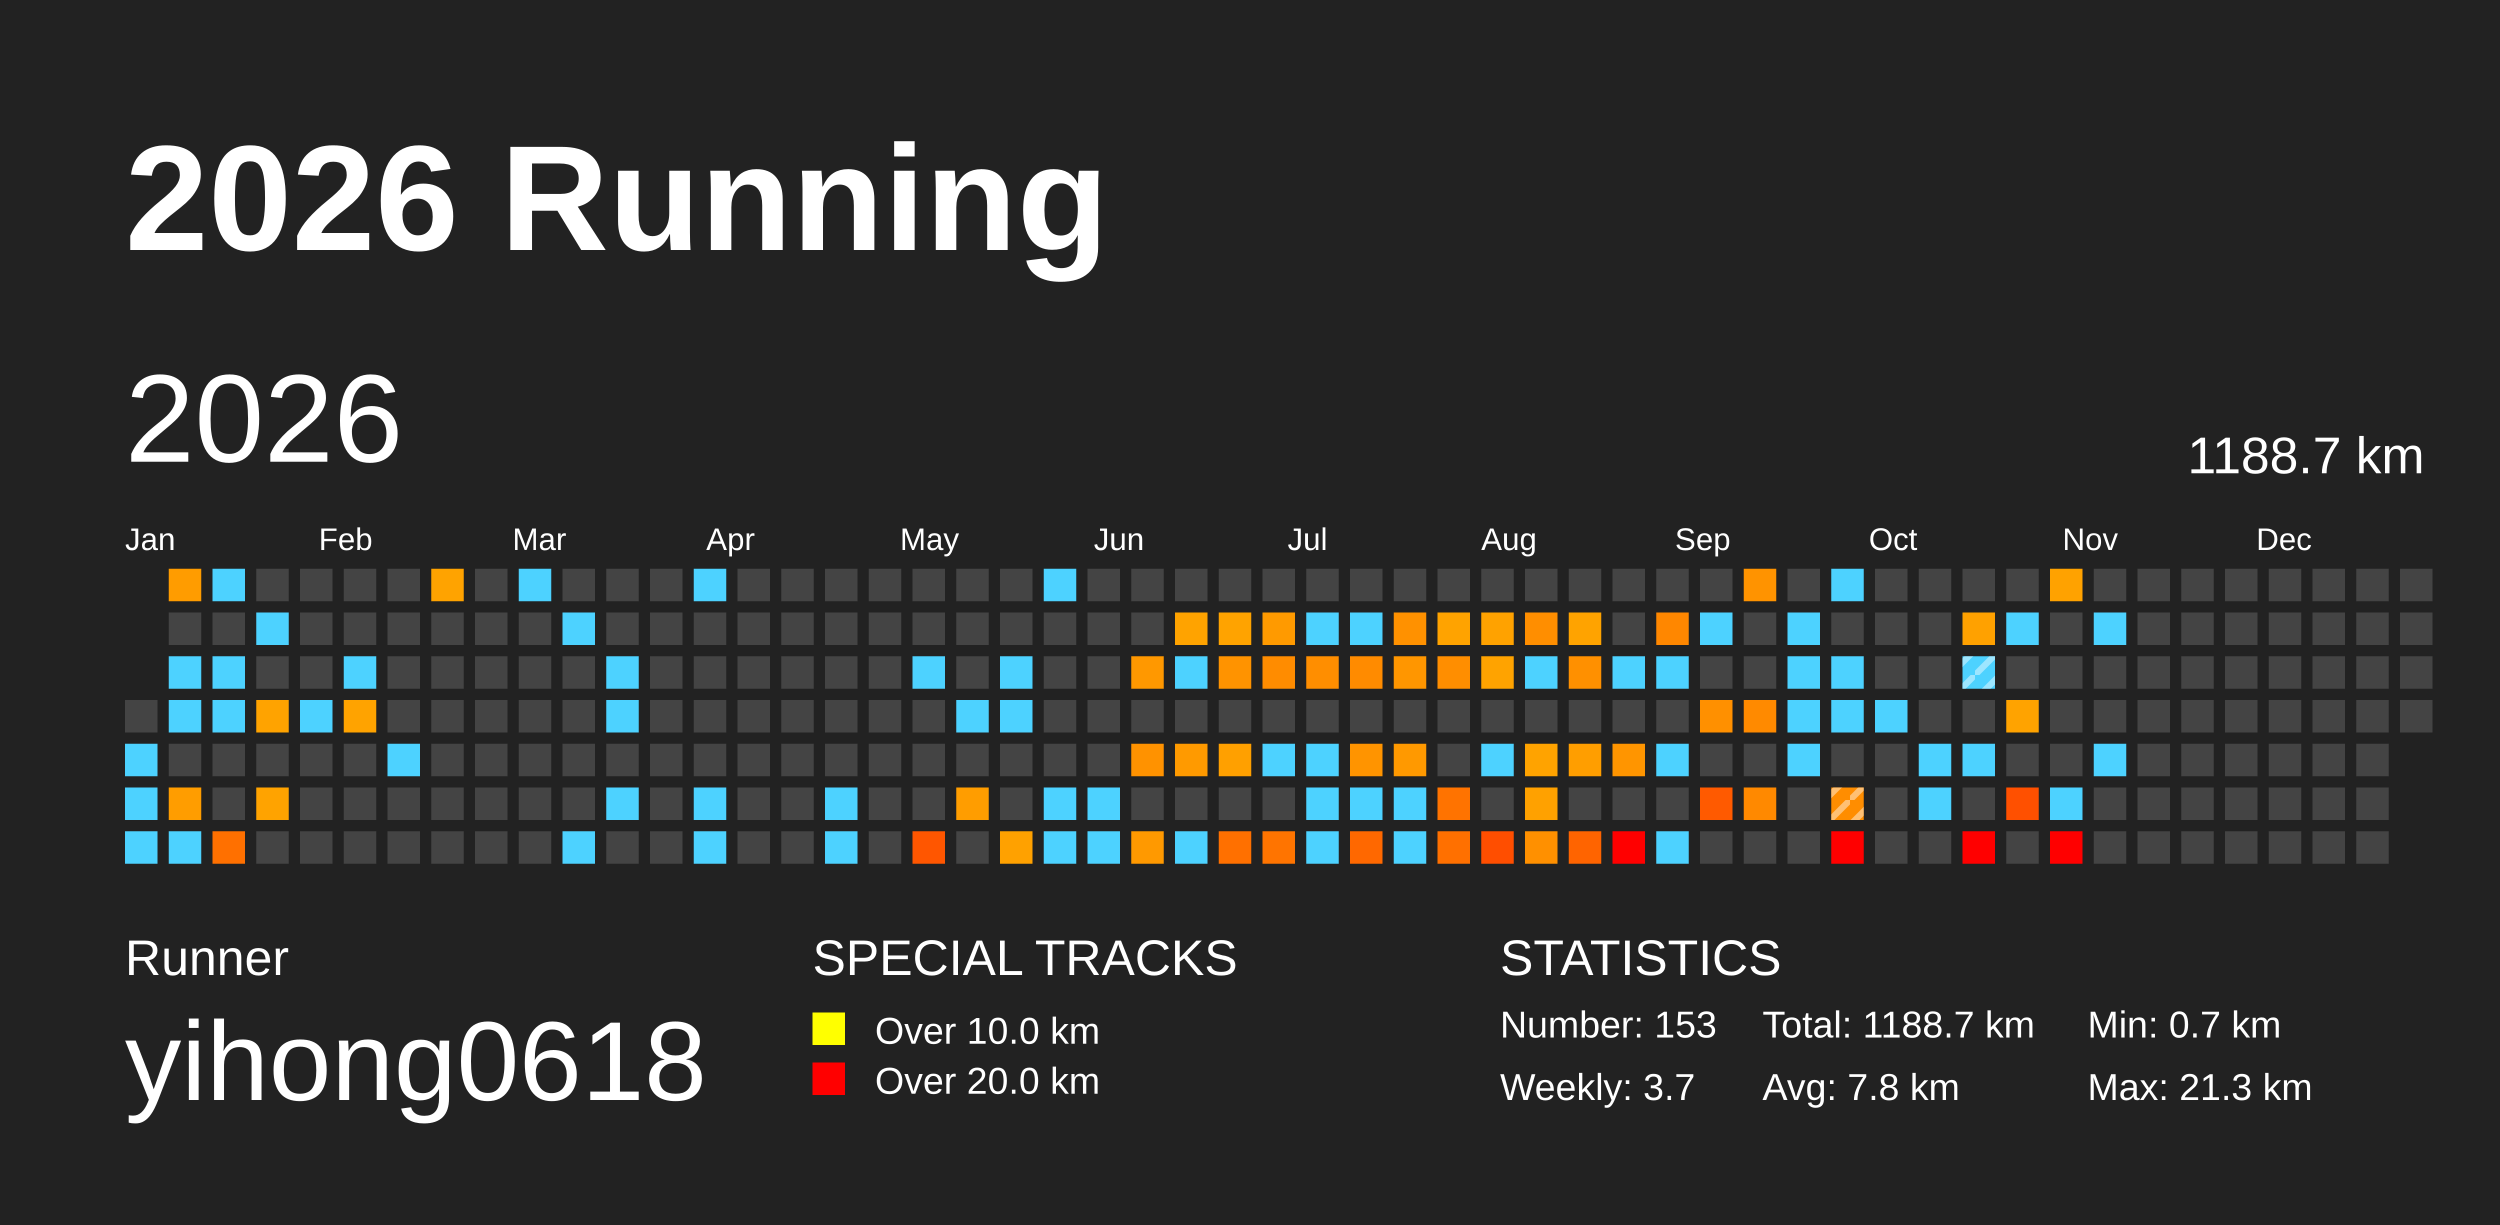
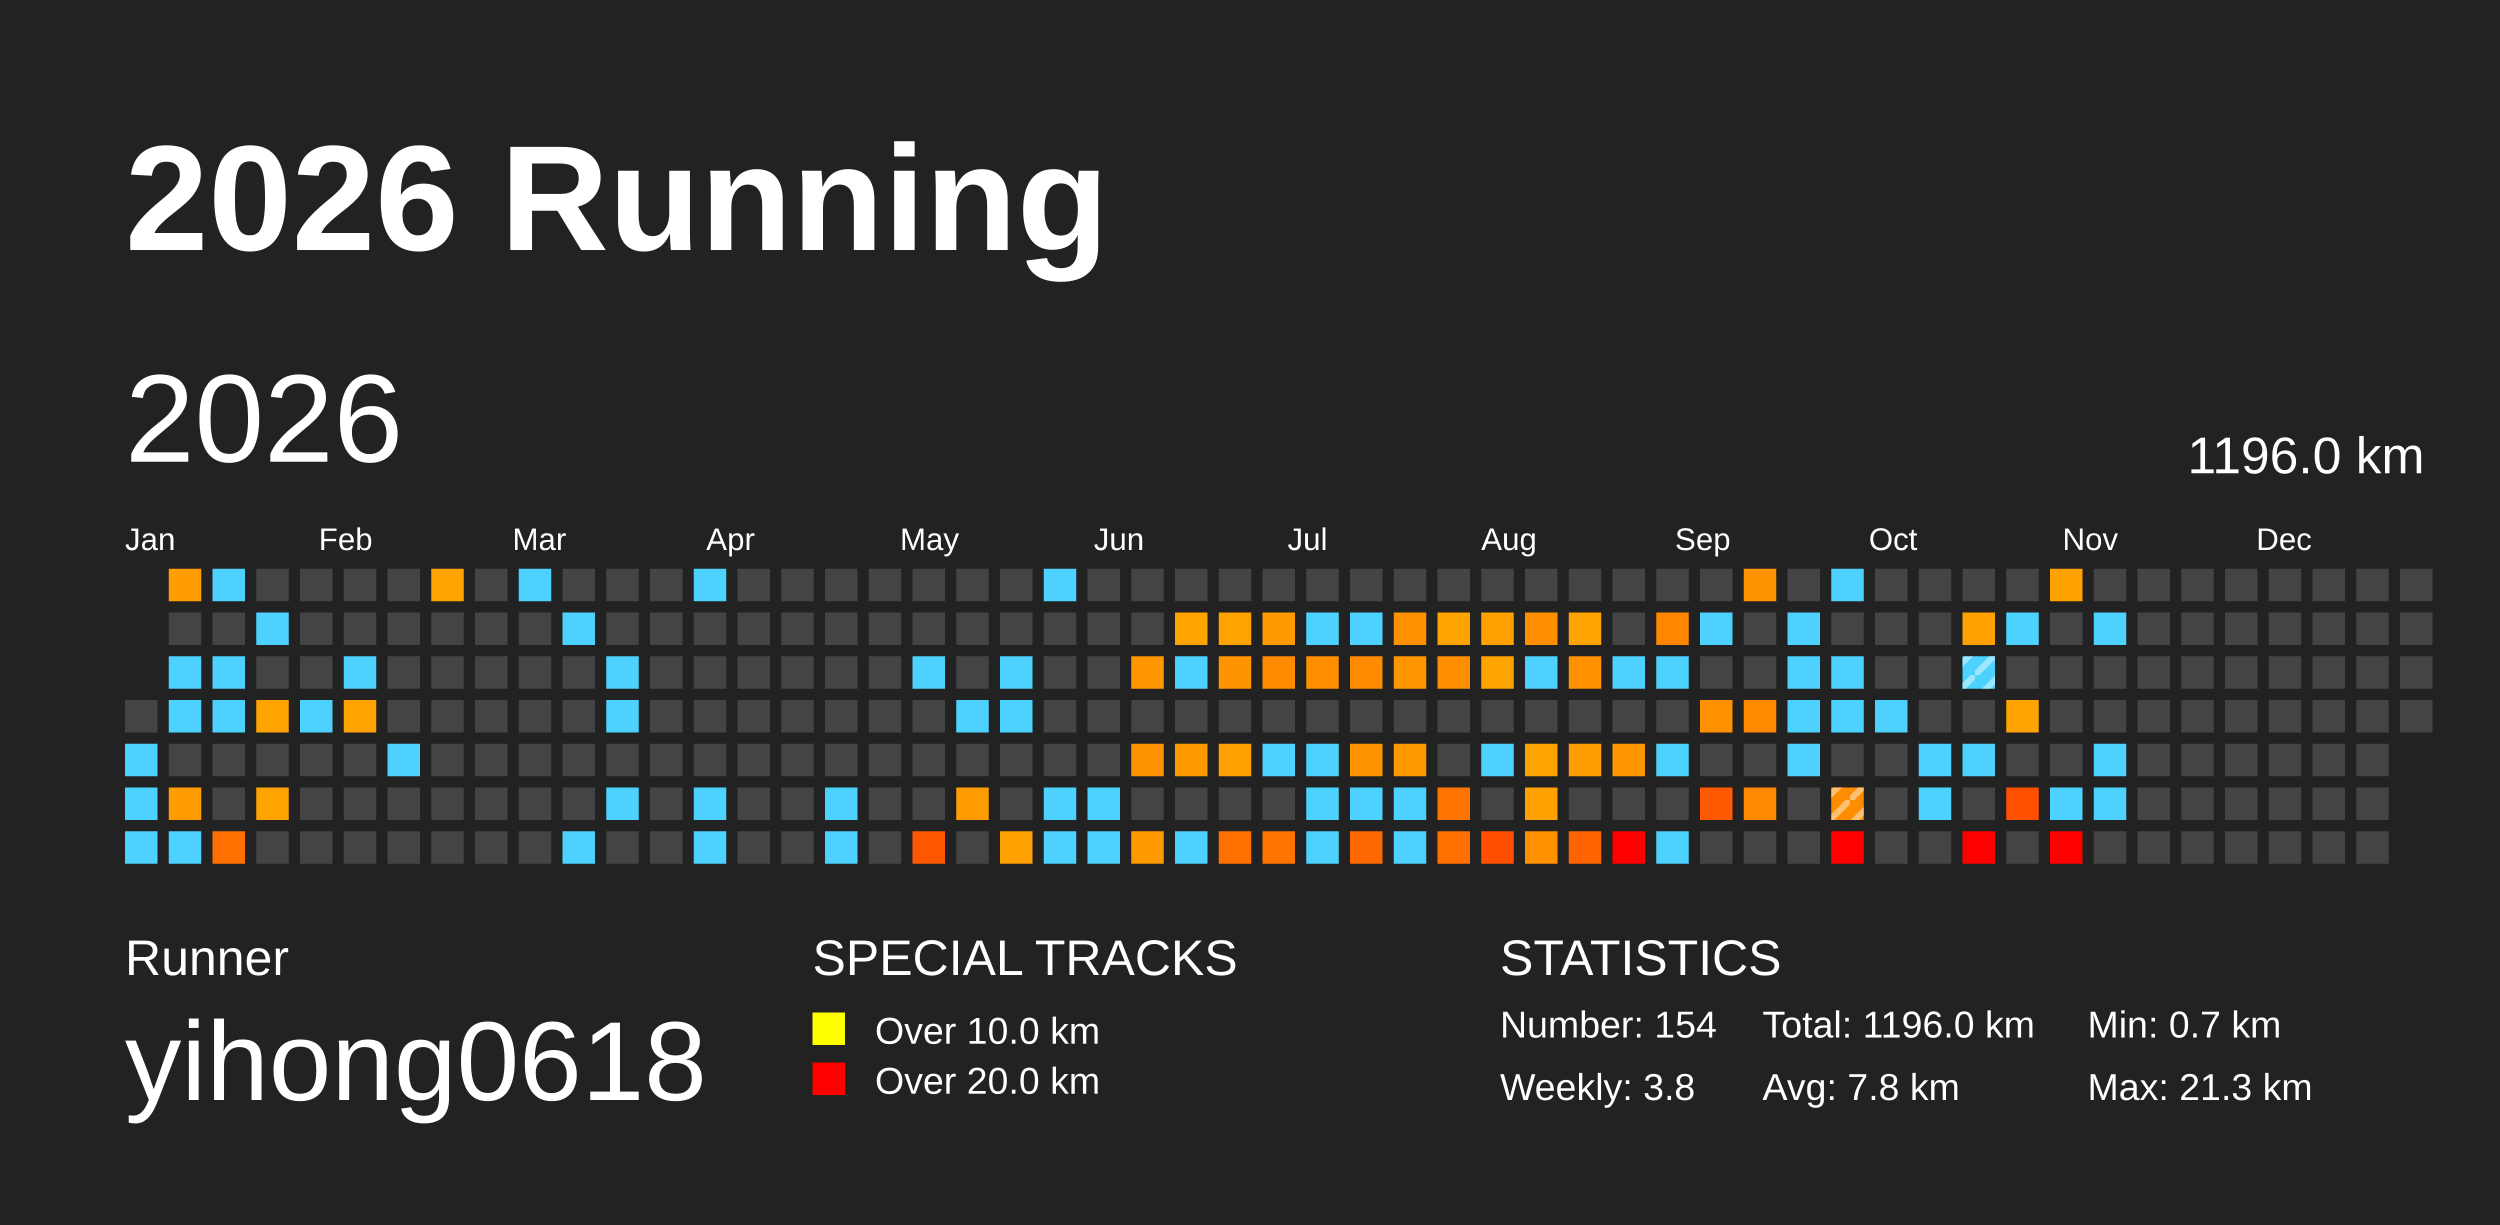
<svg xmlns="http://www.w3.org/2000/svg" baseProfile="full" height="98mm" version="1.1" viewBox="0,0,200,98" width="200mm">
  <defs>
    <pattern height="2" id="indoor-stripe" patternUnits="userSpaceOnUse" width="2">
      <line stroke="white" stroke-opacity="0.45" stroke-width="0.5" x1="0" x2="2" y1="2" y2="0" />
    </pattern>
  </defs>
  <rect fill="#222222" height="98" width="200" x="0" y="0" />
  <text fill="#FFFFFF" style="font-size:12px; font-family:Arial; font-weight:bold;" x="10" y="20">2026 Running</text>
  <text fill="#FFFFFF" style="font-size:4px; font-family:Arial" x="10" y="78">Runner</text>
  <text fill="#FFFFFF" style="font-size:9px; font-family:Arial" x="10" y="88">yihong0618</text>
  <text fill="#FFFFFF" style="font-size:4px; font-family:Arial" x="65" y="78">SPECIAL TRACKS</text>
  <rect fill="yellow" height="2.6" width="2.6" x="65" y="81" />
  <text fill="#FFFFFF" style="font-size:3px; font-family:Arial" x="70" y="83.5">Over 10.0 km</text>
  <rect fill="red" height="2.6" width="2.6" x="65" y="85" />
  <text fill="#FFFFFF" style="font-size:3px; font-family:Arial" x="70" y="87.5">Over 20.0 km</text>
  <text fill="#FFFFFF" style="font-size:4px; font-family:Arial" x="120" y="78">STATISTICS</text>
-   <text fill="#FFFFFF" style="font-size:3px; font-family:Arial" x="120" y="83">Number: 153</text>
-   <text fill="#FFFFFF" style="font-size:3px; font-family:Arial" x="120" y="88">Weekly: 3.7</text>
-   <text fill="#FFFFFF" style="font-size:3px; font-family:Arial" x="141" y="83">Total: 1188.7 km</text>
+   <text fill="#FFFFFF" style="font-size:3px; font-family:Arial" x="120" y="83">Number: 154</text>
+   <text fill="#FFFFFF" style="font-size:3px; font-family:Arial" x="120" y="88">Weekly: 3.8</text>
+   <text fill="#FFFFFF" style="font-size:3px; font-family:Arial" x="141" y="83">Total: 1196.0 km</text>
  <text fill="#FFFFFF" style="font-size:3px; font-family:Arial" x="141" y="88">Avg: 7.8 km</text>
  <text fill="#FFFFFF" style="font-size:3px; font-family:Arial" x="167" y="83">Min: 0.7 km</text>
  <text fill="#FFFFFF" style="font-size:3px; font-family:Arial" x="167" y="88">Max: 21.3 km</text>
  <text dominant-baseline="hanging" fill="#FFFFFF" style="font-size:10.0px; font-family:Arial;" x="10" y="30">2026</text>
-   <text dominant-baseline="hanging" fill="#FFFFFF" style="font-size:4.125px; font-family:Arial;" x="175" y="35">1188.7 km</text>
+   <text dominant-baseline="hanging" fill="#FFFFFF" style="font-size:4.125px; font-family:Arial;" x="175" y="35">1196.0 km</text>
  <text fill="#FFFFFF" style="font-size:2.5px; font-family:Arial" x="10.0" y="44">Jan</text>
  <text fill="#FFFFFF" style="font-size:2.5px; font-family:Arial" x="25.5" y="44">Feb</text>
  <text fill="#FFFFFF" style="font-size:2.5px; font-family:Arial" x="41.0" y="44">Mar</text>
  <text fill="#FFFFFF" style="font-size:2.5px; font-family:Arial" x="56.5" y="44">Apr</text>
  <text fill="#FFFFFF" style="font-size:2.5px; font-family:Arial" x="72.0" y="44">May</text>
  <text fill="#FFFFFF" style="font-size:2.5px; font-family:Arial" x="87.5" y="44">Jun</text>
  <text fill="#FFFFFF" style="font-size:2.5px; font-family:Arial" x="103.0" y="44">Jul</text>
  <text fill="#FFFFFF" style="font-size:2.5px; font-family:Arial" x="118.5" y="44">Aug</text>
  <text fill="#FFFFFF" style="font-size:2.5px; font-family:Arial" x="134.0" y="44">Sep</text>
  <text fill="#FFFFFF" style="font-size:2.5px; font-family:Arial" x="149.5" y="44">Oct</text>
  <text fill="#FFFFFF" style="font-size:2.5px; font-family:Arial" x="165.0" y="44">Nov</text>
  <text fill="#FFFFFF" style="font-size:2.5px; font-family:Arial" x="180.5" y="44">Dec</text>
  <rect fill="#444444" height="2.6" width="2.6" x="10.0" y="56.0" />
  <rect fill="#4dd2ff" height="2.6" width="2.6" x="10.0" y="59.5" />
  <rect fill="#4dd2ff" height="2.6" width="2.6" x="10.0" y="63.0" />
  <rect fill="#4dd2ff" height="2.6" width="2.6" x="10.0" y="66.5" />
  <rect fill="#ff9c00" height="2.6" width="2.6" x="13.5" y="45.5" />
  <rect fill="#444444" height="2.6" width="2.6" x="13.5" y="49.0" />
  <rect fill="#4dd2ff" height="2.6" width="2.6" x="13.5" y="52.5" />
  <rect fill="#4dd2ff" height="2.6" width="2.6" x="13.5" y="56.0" />
  <rect fill="#444444" height="2.6" width="2.6" x="13.5" y="59.5" />
  <rect fill="#ff9d00" height="2.6" width="2.6" x="13.5" y="63.0" />
  <rect fill="#4dd2ff" height="2.6" width="2.6" x="13.5" y="66.5" />
  <rect fill="#4dd2ff" height="2.6" width="2.6" x="17.0" y="45.5" />
  <rect fill="#444444" height="2.6" width="2.6" x="17.0" y="49.0" />
  <rect fill="#4dd2ff" height="2.6" width="2.6" x="17.0" y="52.5" />
  <rect fill="#4dd2ff" height="2.6" width="2.6" x="17.0" y="56.0" />
  <rect fill="#444444" height="2.6" width="2.6" x="17.0" y="59.5" />
  <rect fill="#444444" height="2.6" width="2.6" x="17.0" y="63.0" />
  <rect fill="#ff7000" height="2.6" width="2.6" x="17.0" y="66.5" />
  <rect fill="#444444" height="2.6" width="2.6" x="20.5" y="45.5" />
  <rect fill="#4dd2ff" height="2.6" width="2.6" x="20.5" y="49.0" />
  <rect fill="#444444" height="2.6" width="2.6" x="20.5" y="52.5" />
  <rect fill="#ffa300" height="2.6" width="2.6" x="20.5" y="56.0" />
  <rect fill="#444444" height="2.6" width="2.6" x="20.5" y="59.5" />
  <rect fill="#ffa300" height="2.6" width="2.6" x="20.5" y="63.0" />
  <rect fill="#444444" height="2.6" width="2.6" x="20.5" y="66.5" />
  <rect fill="#444444" height="2.6" width="2.6" x="24.0" y="45.5" />
  <rect fill="#444444" height="2.6" width="2.6" x="24.0" y="49.0" />
  <rect fill="#444444" height="2.6" width="2.6" x="24.0" y="52.5" />
  <rect fill="#4dd2ff" height="2.6" width="2.6" x="24.0" y="56.0" />
  <rect fill="#444444" height="2.6" width="2.6" x="24.0" y="59.5" />
  <rect fill="#444444" height="2.6" width="2.6" x="24.0" y="63.0" />
  <rect fill="#444444" height="2.6" width="2.6" x="24.0" y="66.5" />
  <rect fill="#444444" height="2.6" width="2.6" x="27.5" y="45.5" />
  <rect fill="#444444" height="2.6" width="2.6" x="27.5" y="49.0" />
  <rect fill="#4dd2ff" height="2.6" width="2.6" x="27.5" y="52.5" />
  <rect fill="#ffa300" height="2.6" width="2.6" x="27.5" y="56.0" />
  <rect fill="#444444" height="2.6" width="2.6" x="27.5" y="59.5" />
  <rect fill="#444444" height="2.6" width="2.6" x="27.5" y="63.0" />
  <rect fill="#444444" height="2.6" width="2.6" x="27.5" y="66.5" />
  <rect fill="#444444" height="2.6" width="2.6" x="31.0" y="45.5" />
  <rect fill="#444444" height="2.6" width="2.6" x="31.0" y="49.0" />
  <rect fill="#444444" height="2.6" width="2.6" x="31.0" y="52.5" />
  <rect fill="#444444" height="2.6" width="2.6" x="31.0" y="56.0" />
  <rect fill="#4dd2ff" height="2.6" width="2.6" x="31.0" y="59.5" />
  <rect fill="#444444" height="2.6" width="2.6" x="31.0" y="63.0" />
  <rect fill="#444444" height="2.6" width="2.6" x="31.0" y="66.5" />
  <rect fill="#ffa300" height="2.6" width="2.6" x="34.5" y="45.5" />
  <rect fill="#444444" height="2.6" width="2.6" x="34.5" y="49.0" />
  <rect fill="#444444" height="2.6" width="2.6" x="34.5" y="52.5" />
  <rect fill="#444444" height="2.6" width="2.6" x="34.5" y="56.0" />
  <rect fill="#444444" height="2.6" width="2.6" x="34.5" y="59.5" />
  <rect fill="#444444" height="2.6" width="2.6" x="34.5" y="63.0" />
  <rect fill="#444444" height="2.6" width="2.6" x="34.5" y="66.5" />
  <rect fill="#444444" height="2.6" width="2.6" x="38.0" y="45.5" />
  <rect fill="#444444" height="2.6" width="2.6" x="38.0" y="49.0" />
  <rect fill="#444444" height="2.6" width="2.6" x="38.0" y="52.5" />
  <rect fill="#444444" height="2.6" width="2.6" x="38.0" y="56.0" />
  <rect fill="#444444" height="2.6" width="2.6" x="38.0" y="59.5" />
  <rect fill="#444444" height="2.6" width="2.6" x="38.0" y="63.0" />
  <rect fill="#444444" height="2.6" width="2.6" x="38.0" y="66.5" />
  <rect fill="#4dd2ff" height="2.6" width="2.6" x="41.5" y="45.5" />
  <rect fill="#444444" height="2.6" width="2.6" x="41.5" y="49.0" />
  <rect fill="#444444" height="2.6" width="2.6" x="41.5" y="52.5" />
  <rect fill="#444444" height="2.6" width="2.6" x="41.5" y="56.0" />
  <rect fill="#444444" height="2.6" width="2.6" x="41.5" y="59.5" />
  <rect fill="#444444" height="2.6" width="2.6" x="41.5" y="63.0" />
  <rect fill="#444444" height="2.6" width="2.6" x="41.5" y="66.5" />
  <rect fill="#444444" height="2.6" width="2.6" x="45.0" y="45.5" />
  <rect fill="#4dd2ff" height="2.6" width="2.6" x="45.0" y="49.0" />
  <rect fill="#444444" height="2.6" width="2.6" x="45.0" y="52.5" />
  <rect fill="#444444" height="2.6" width="2.6" x="45.0" y="56.0" />
  <rect fill="#444444" height="2.6" width="2.6" x="45.0" y="59.5" />
  <rect fill="#444444" height="2.6" width="2.6" x="45.0" y="63.0" />
  <rect fill="#4dd2ff" height="2.6" width="2.6" x="45.0" y="66.5" />
  <rect fill="#444444" height="2.6" width="2.6" x="48.5" y="45.5" />
  <rect fill="#444444" height="2.6" width="2.6" x="48.5" y="49.0" />
  <rect fill="#4dd2ff" height="2.6" width="2.6" x="48.5" y="52.5" />
  <rect fill="#4dd2ff" height="2.6" width="2.6" x="48.5" y="56.0" />
  <rect fill="#444444" height="2.6" width="2.6" x="48.5" y="59.5" />
  <rect fill="#4dd2ff" height="2.6" width="2.6" x="48.5" y="63.0" />
  <rect fill="#444444" height="2.6" width="2.6" x="48.5" y="66.5" />
  <rect fill="#444444" height="2.6" width="2.6" x="52.0" y="45.5" />
  <rect fill="#444444" height="2.6" width="2.6" x="52.0" y="49.0" />
  <rect fill="#444444" height="2.6" width="2.6" x="52.0" y="52.5" />
  <rect fill="#444444" height="2.6" width="2.6" x="52.0" y="56.0" />
  <rect fill="#444444" height="2.6" width="2.6" x="52.0" y="59.5" />
  <rect fill="#444444" height="2.6" width="2.6" x="52.0" y="63.0" />
  <rect fill="#444444" height="2.6" width="2.6" x="52.0" y="66.5" />
  <rect fill="#4dd2ff" height="2.6" width="2.6" x="55.5" y="45.5" />
  <rect fill="#444444" height="2.6" width="2.6" x="55.5" y="49.0" />
  <rect fill="#444444" height="2.6" width="2.6" x="55.5" y="52.5" />
  <rect fill="#444444" height="2.6" width="2.6" x="55.5" y="56.0" />
  <rect fill="#444444" height="2.6" width="2.6" x="55.5" y="59.5" />
  <rect fill="#4dd2ff" height="2.6" width="2.6" x="55.5" y="63.0" />
  <rect fill="#4dd2ff" height="2.6" width="2.6" x="55.5" y="66.5" />
  <rect fill="#444444" height="2.6" width="2.6" x="59.0" y="45.5" />
  <rect fill="#444444" height="2.6" width="2.6" x="59.0" y="49.0" />
  <rect fill="#444444" height="2.6" width="2.6" x="59.0" y="52.5" />
  <rect fill="#444444" height="2.6" width="2.6" x="59.0" y="56.0" />
  <rect fill="#444444" height="2.6" width="2.6" x="59.0" y="59.5" />
  <rect fill="#444444" height="2.6" width="2.6" x="59.0" y="63.0" />
  <rect fill="#444444" height="2.6" width="2.6" x="59.0" y="66.5" />
  <rect fill="#444444" height="2.6" width="2.6" x="62.5" y="45.5" />
  <rect fill="#444444" height="2.6" width="2.6" x="62.5" y="49.0" />
  <rect fill="#444444" height="2.6" width="2.6" x="62.5" y="52.5" />
  <rect fill="#444444" height="2.6" width="2.6" x="62.5" y="56.0" />
  <rect fill="#444444" height="2.6" width="2.6" x="62.5" y="59.5" />
  <rect fill="#444444" height="2.6" width="2.6" x="62.5" y="63.0" />
  <rect fill="#444444" height="2.6" width="2.6" x="62.5" y="66.5" />
  <rect fill="#444444" height="2.6" width="2.6" x="66.0" y="45.5" />
  <rect fill="#444444" height="2.6" width="2.6" x="66.0" y="49.0" />
  <rect fill="#444444" height="2.6" width="2.6" x="66.0" y="52.5" />
  <rect fill="#444444" height="2.6" width="2.6" x="66.0" y="56.0" />
  <rect fill="#444444" height="2.6" width="2.6" x="66.0" y="59.5" />
  <rect fill="#4dd2ff" height="2.6" width="2.6" x="66.0" y="63.0" />
  <rect fill="#4dd2ff" height="2.6" width="2.6" x="66.0" y="66.5" />
  <rect fill="#444444" height="2.6" width="2.6" x="69.5" y="45.5" />
  <rect fill="#444444" height="2.6" width="2.6" x="69.5" y="49.0" />
  <rect fill="#444444" height="2.6" width="2.6" x="69.5" y="52.5" />
  <rect fill="#444444" height="2.6" width="2.6" x="69.5" y="56.0" />
  <rect fill="#444444" height="2.6" width="2.6" x="69.5" y="59.5" />
  <rect fill="#444444" height="2.6" width="2.6" x="69.5" y="63.0" />
  <rect fill="#444444" height="2.6" width="2.6" x="69.5" y="66.5" />
  <rect fill="#444444" height="2.6" width="2.6" x="73.0" y="45.5" />
  <rect fill="#444444" height="2.6" width="2.6" x="73.0" y="49.0" />
  <rect fill="#4dd2ff" height="2.6" width="2.6" x="73.0" y="52.5" />
  <rect fill="#444444" height="2.6" width="2.6" x="73.0" y="56.0" />
  <rect fill="#444444" height="2.6" width="2.6" x="73.0" y="59.5" />
  <rect fill="#444444" height="2.6" width="2.6" x="73.0" y="63.0" />
  <rect fill="#ff5600" height="2.6" width="2.6" x="73.0" y="66.5" />
  <rect fill="#444444" height="2.6" width="2.6" x="76.5" y="45.5" />
  <rect fill="#444444" height="2.6" width="2.6" x="76.5" y="49.0" />
  <rect fill="#444444" height="2.6" width="2.6" x="76.5" y="52.5" />
  <rect fill="#4dd2ff" height="2.6" width="2.6" x="76.5" y="56.0" />
  <rect fill="#444444" height="2.6" width="2.6" x="76.5" y="59.5" />
  <rect fill="#ff9d00" height="2.6" width="2.6" x="76.5" y="63.0" />
  <rect fill="#444444" height="2.6" width="2.6" x="76.5" y="66.5" />
  <rect fill="#444444" height="2.6" width="2.6" x="80.0" y="45.5" />
  <rect fill="#444444" height="2.6" width="2.6" x="80.0" y="49.0" />
  <rect fill="#4dd2ff" height="2.6" width="2.6" x="80.0" y="52.5" />
  <rect fill="#4dd2ff" height="2.6" width="2.6" x="80.0" y="56.0" />
  <rect fill="#444444" height="2.6" width="2.6" x="80.0" y="59.5" />
  <rect fill="#444444" height="2.6" width="2.6" x="80.0" y="63.0" />
  <rect fill="#ffa100" height="2.6" width="2.6" x="80.0" y="66.5" />
  <rect fill="#4dd2ff" height="2.6" width="2.6" x="83.5" y="45.5" />
  <rect fill="#444444" height="2.6" width="2.6" x="83.5" y="49.0" />
  <rect fill="#444444" height="2.6" width="2.6" x="83.5" y="52.5" />
  <rect fill="#444444" height="2.6" width="2.6" x="83.5" y="56.0" />
  <rect fill="#444444" height="2.6" width="2.6" x="83.5" y="59.5" />
  <rect fill="#4dd2ff" height="2.6" width="2.6" x="83.5" y="63.0" />
  <rect fill="#4dd2ff" height="2.6" width="2.6" x="83.5" y="66.5" />
  <rect fill="#444444" height="2.6" width="2.6" x="87.0" y="45.5" />
  <rect fill="#444444" height="2.6" width="2.6" x="87.0" y="49.0" />
  <rect fill="#444444" height="2.6" width="2.6" x="87.0" y="52.5" />
  <rect fill="#444444" height="2.6" width="2.6" x="87.0" y="56.0" />
  <rect fill="#444444" height="2.6" width="2.6" x="87.0" y="59.5" />
  <rect fill="#4dd2ff" height="2.6" width="2.6" x="87.0" y="63.0" />
  <rect fill="#4dd2ff" height="2.6" width="2.6" x="87.0" y="66.5" />
  <rect fill="#444444" height="2.6" width="2.6" x="90.5" y="45.5" />
  <rect fill="#444444" height="2.6" width="2.6" x="90.5" y="49.0" />
  <rect fill="#ff9800" height="2.6" width="2.6" x="90.5" y="52.5" />
  <rect fill="#444444" height="2.6" width="2.6" x="90.5" y="56.0" />
  <rect fill="#ff9200" height="2.6" width="2.6" x="90.5" y="59.5" />
  <rect fill="#444444" height="2.6" width="2.6" x="90.5" y="63.0" />
  <rect fill="#ff9900" height="2.6" width="2.6" x="90.5" y="66.5" />
  <rect fill="#444444" height="2.6" width="2.6" x="94.0" y="45.5" />
  <rect fill="#ffa300" height="2.6" width="2.6" x="94.0" y="49.0" />
  <rect fill="#4dd2ff" height="2.6" width="2.6" x="94.0" y="52.5" />
  <rect fill="#444444" height="2.6" width="2.6" x="94.0" y="56.0" />
  <rect fill="#ff9a00" height="2.6" width="2.6" x="94.0" y="59.5" />
  <rect fill="#444444" height="2.6" width="2.6" x="94.0" y="63.0" />
  <rect fill="#4dd2ff" height="2.6" width="2.6" x="94.0" y="66.5" />
  <rect fill="#444444" height="2.6" width="2.6" x="97.5" y="45.5" />
  <rect fill="#ffa300" height="2.6" width="2.6" x="97.5" y="49.0" />
  <rect fill="#ff9300" height="2.6" width="2.6" x="97.5" y="52.5" />
  <rect fill="#444444" height="2.6" width="2.6" x="97.5" y="56.0" />
  <rect fill="#ffa000" height="2.6" width="2.6" x="97.5" y="59.5" />
  <rect fill="#444444" height="2.6" width="2.6" x="97.5" y="63.0" />
  <rect fill="#ff7000" height="2.6" width="2.6" x="97.5" y="66.5" />
  <rect fill="#444444" height="2.6" width="2.6" x="101.0" y="45.5" />
  <rect fill="#ff9a00" height="2.6" width="2.6" x="101.0" y="49.0" />
  <rect fill="#ff8c00" height="2.6" width="2.6" x="101.0" y="52.5" />
  <rect fill="#444444" height="2.6" width="2.6" x="101.0" y="56.0" />
  <rect fill="#4dd2ff" height="2.6" width="2.6" x="101.0" y="59.5" />
  <rect fill="#444444" height="2.6" width="2.6" x="101.0" y="63.0" />
  <rect fill="#ff7400" height="2.6" width="2.6" x="101.0" y="66.5" />
  <rect fill="#444444" height="2.6" width="2.6" x="104.5" y="45.5" />
  <rect fill="#4dd2ff" height="2.6" width="2.6" x="104.5" y="49.0" />
  <rect fill="#ff8e00" height="2.6" width="2.6" x="104.5" y="52.5" />
  <rect fill="#444444" height="2.6" width="2.6" x="104.5" y="56.0" />
  <rect fill="#4dd2ff" height="2.6" width="2.6" x="104.5" y="59.5" />
  <rect fill="#4dd2ff" height="2.6" width="2.6" x="104.5" y="63.0" />
  <rect fill="#4dd2ff" height="2.6" width="2.6" x="104.5" y="66.5" />
  <rect fill="#444444" height="2.6" width="2.6" x="108.0" y="45.5" />
  <rect fill="#4dd2ff" height="2.6" width="2.6" x="108.0" y="49.0" />
  <rect fill="#ff8b00" height="2.6" width="2.6" x="108.0" y="52.5" />
  <rect fill="#444444" height="2.6" width="2.6" x="108.0" y="56.0" />
  <rect fill="#ff9400" height="2.6" width="2.6" x="108.0" y="59.5" />
  <rect fill="#4dd2ff" height="2.6" width="2.6" x="108.0" y="63.0" />
  <rect fill="#ff6800" height="2.6" width="2.6" x="108.0" y="66.5" />
  <rect fill="#444444" height="2.6" width="2.6" x="111.5" y="45.5" />
  <rect fill="#ff9100" height="2.6" width="2.6" x="111.5" y="49.0" />
  <rect fill="#ff9600" height="2.6" width="2.6" x="111.5" y="52.5" />
  <rect fill="#444444" height="2.6" width="2.6" x="111.5" y="56.0" />
  <rect fill="#ff9900" height="2.6" width="2.6" x="111.5" y="59.5" />
  <rect fill="#4dd2ff" height="2.6" width="2.6" x="111.5" y="63.0" />
  <rect fill="#4dd2ff" height="2.6" width="2.6" x="111.5" y="66.5" />
  <rect fill="#444444" height="2.6" width="2.6" x="115.0" y="45.5" />
  <rect fill="#ffa300" height="2.6" width="2.6" x="115.0" y="49.0" />
  <rect fill="#ff8e00" height="2.6" width="2.6" x="115.0" y="52.5" />
  <rect fill="#444444" height="2.6" width="2.6" x="115.0" y="56.0" />
  <rect fill="#444444" height="2.6" width="2.6" x="115.0" y="59.5" />
  <rect fill="#ff7300" height="2.6" width="2.6" x="115.0" y="63.0" />
  <rect fill="#ff7000" height="2.6" width="2.6" x="115.0" y="66.5" />
  <rect fill="#444444" height="2.6" width="2.6" x="118.5" y="45.5" />
  <rect fill="#ffa200" height="2.6" width="2.6" x="118.5" y="49.0" />
  <rect fill="#ffa300" height="2.6" width="2.6" x="118.5" y="52.5" />
  <rect fill="#444444" height="2.6" width="2.6" x="118.5" y="56.0" />
  <rect fill="#4dd2ff" height="2.6" width="2.6" x="118.5" y="59.5" />
  <rect fill="#444444" height="2.6" width="2.6" x="118.5" y="63.0" />
  <rect fill="#ff4e00" height="2.6" width="2.6" x="118.5" y="66.5" />
  <rect fill="#444444" height="2.6" width="2.6" x="122.0" y="45.5" />
  <rect fill="#ff8e00" height="2.6" width="2.6" x="122.0" y="49.0" />
  <rect fill="#4dd2ff" height="2.6" width="2.6" x="122.0" y="52.5" />
  <rect fill="#444444" height="2.6" width="2.6" x="122.0" y="56.0" />
  <rect fill="#ffa300" height="2.6" width="2.6" x="122.0" y="59.5" />
  <rect fill="#ffa100" height="2.6" width="2.6" x="122.0" y="63.0" />
  <rect fill="#ff9000" height="2.6" width="2.6" x="122.0" y="66.5" />
  <rect fill="#444444" height="2.6" width="2.6" x="125.5" y="45.5" />
  <rect fill="#ffa300" height="2.6" width="2.6" x="125.5" y="49.0" />
  <rect fill="#ff9000" height="2.6" width="2.6" x="125.5" y="52.5" />
  <rect fill="#444444" height="2.6" width="2.6" x="125.5" y="56.0" />
  <rect fill="#ff9e00" height="2.6" width="2.6" x="125.5" y="59.5" />
  <rect fill="#444444" height="2.6" width="2.6" x="125.5" y="63.0" />
  <rect fill="#ff6400" height="2.6" width="2.6" x="125.5" y="66.5" />
  <rect fill="#444444" height="2.6" width="2.6" x="129.0" y="45.5" />
  <rect fill="#444444" height="2.6" width="2.6" x="129.0" y="49.0" />
  <rect fill="#4dd2ff" height="2.6" width="2.6" x="129.0" y="52.5" />
  <rect fill="#444444" height="2.6" width="2.6" x="129.0" y="56.0" />
  <rect fill="#ff9500" height="2.6" width="2.6" x="129.0" y="59.5" />
  <rect fill="#444444" height="2.6" width="2.6" x="129.0" y="63.0" />
  <rect fill="red" height="2.6" width="2.6" x="129.0" y="66.5" />
  <rect fill="#444444" height="2.6" width="2.6" x="132.5" y="45.5" />
  <rect fill="#ff8700" height="2.6" width="2.6" x="132.5" y="49.0" />
  <rect fill="#4dd2ff" height="2.6" width="2.6" x="132.5" y="52.5" />
  <rect fill="#444444" height="2.6" width="2.6" x="132.5" y="56.0" />
  <rect fill="#4dd2ff" height="2.6" width="2.6" x="132.5" y="59.5" />
  <rect fill="#444444" height="2.6" width="2.6" x="132.5" y="63.0" />
  <rect fill="#4dd2ff" height="2.6" width="2.6" x="132.5" y="66.5" />
  <rect fill="#444444" height="2.6" width="2.6" x="136.0" y="45.5" />
  <rect fill="#4dd2ff" height="2.6" width="2.6" x="136.0" y="49.0" />
  <rect fill="#444444" height="2.6" width="2.6" x="136.0" y="52.5" />
  <rect fill="#ff9000" height="2.6" width="2.6" x="136.0" y="56.0" />
  <rect fill="#444444" height="2.6" width="2.6" x="136.0" y="59.5" />
  <rect fill="#ff5a00" height="2.6" width="2.6" x="136.0" y="63.0" />
  <rect fill="#444444" height="2.6" width="2.6" x="136.0" y="66.5" />
  <rect fill="#ff9300" height="2.6" width="2.6" x="139.5" y="45.5" />
  <rect fill="#444444" height="2.6" width="2.6" x="139.5" y="49.0" />
  <rect fill="#444444" height="2.6" width="2.6" x="139.5" y="52.5" />
  <rect fill="#ff8a00" height="2.6" width="2.6" x="139.5" y="56.0" />
  <rect fill="#444444" height="2.6" width="2.6" x="139.5" y="59.5" />
  <rect fill="#ff8900" height="2.6" width="2.6" x="139.5" y="63.0" />
  <rect fill="#444444" height="2.6" width="2.6" x="139.5" y="66.5" />
  <rect fill="#444444" height="2.6" width="2.6" x="143.0" y="45.5" />
  <rect fill="#4dd2ff" height="2.6" width="2.6" x="143.0" y="49.0" />
  <rect fill="#4dd2ff" height="2.6" width="2.6" x="143.0" y="52.5" />
  <rect fill="#4dd2ff" height="2.6" width="2.6" x="143.0" y="56.0" />
  <rect fill="#4dd2ff" height="2.6" width="2.6" x="143.0" y="59.5" />
  <rect fill="#444444" height="2.6" width="2.6" x="143.0" y="63.0" />
  <rect fill="#444444" height="2.6" width="2.6" x="143.0" y="66.5" />
  <rect fill="#4dd2ff" height="2.6" width="2.6" x="146.5" y="45.5" />
  <rect fill="#444444" height="2.6" width="2.6" x="146.5" y="49.0" />
  <rect fill="#4dd2ff" height="2.6" width="2.6" x="146.5" y="52.5" />
  <rect fill="#4dd2ff" height="2.6" width="2.6" x="146.5" y="56.0" />
  <rect fill="#444444" height="2.6" width="2.6" x="146.5" y="59.5" />
  <rect fill="#ff8d00" height="2.6" width="2.6" x="146.5" y="63.0" />
  <rect fill="url(#indoor-stripe)" height="2.6" style="pointer-events: none;" width="2.6" x="146.5" y="63.0" />
  <rect fill="red" height="2.6" width="2.6" x="146.5" y="66.5" />
  <rect fill="#444444" height="2.6" width="2.6" x="150.0" y="45.5" />
  <rect fill="#444444" height="2.6" width="2.6" x="150.0" y="49.0" />
  <rect fill="#444444" height="2.6" width="2.6" x="150.0" y="52.5" />
  <rect fill="#4dd2ff" height="2.6" width="2.6" x="150.0" y="56.0" />
  <rect fill="#444444" height="2.6" width="2.6" x="150.0" y="59.5" />
  <rect fill="#444444" height="2.6" width="2.6" x="150.0" y="63.0" />
  <rect fill="#444444" height="2.6" width="2.6" x="150.0" y="66.5" />
  <rect fill="#444444" height="2.6" width="2.6" x="153.5" y="45.5" />
  <rect fill="#444444" height="2.6" width="2.6" x="153.5" y="49.0" />
  <rect fill="#444444" height="2.6" width="2.6" x="153.5" y="52.5" />
  <rect fill="#444444" height="2.6" width="2.6" x="153.5" y="56.0" />
  <rect fill="#4dd2ff" height="2.6" width="2.6" x="153.5" y="59.5" />
  <rect fill="#4dd2ff" height="2.6" width="2.6" x="153.5" y="63.0" />
  <rect fill="#444444" height="2.6" width="2.6" x="153.5" y="66.5" />
  <rect fill="#444444" height="2.6" width="2.6" x="157.0" y="45.5" />
  <rect fill="#ffa100" height="2.6" width="2.6" x="157.0" y="49.0" />
  <rect fill="#4dd2ff" height="2.6" width="2.6" x="157.0" y="52.5" />
  <rect fill="url(#indoor-stripe)" height="2.6" style="pointer-events: none;" width="2.6" x="157.0" y="52.5" />
  <rect fill="#444444" height="2.6" width="2.6" x="157.0" y="56.0" />
  <rect fill="#4dd2ff" height="2.6" width="2.6" x="157.0" y="59.5" />
  <rect fill="#444444" height="2.6" width="2.6" x="157.0" y="63.0" />
  <rect fill="red" height="2.6" width="2.6" x="157.0" y="66.5" />
  <rect fill="#444444" height="2.6" width="2.6" x="160.5" y="45.5" />
  <rect fill="#4dd2ff" height="2.6" width="2.6" x="160.5" y="49.0" />
  <rect fill="#444444" height="2.6" width="2.6" x="160.5" y="52.5" />
  <rect fill="#ffa300" height="2.6" width="2.6" x="160.5" y="56.0" />
  <rect fill="#444444" height="2.6" width="2.6" x="160.5" y="59.5" />
  <rect fill="#ff5000" height="2.6" width="2.6" x="160.5" y="63.0" />
  <rect fill="#444444" height="2.6" width="2.6" x="160.5" y="66.5" />
  <rect fill="#ffa200" height="2.6" width="2.6" x="164.0" y="45.5" />
  <rect fill="#444444" height="2.6" width="2.6" x="164.0" y="49.0" />
  <rect fill="#444444" height="2.6" width="2.6" x="164.0" y="52.5" />
  <rect fill="#444444" height="2.6" width="2.6" x="164.0" y="56.0" />
  <rect fill="#444444" height="2.6" width="2.6" x="164.0" y="59.5" />
  <rect fill="#4dd2ff" height="2.6" width="2.6" x="164.0" y="63.0" />
  <rect fill="red" height="2.6" width="2.6" x="164.0" y="66.5" />
  <rect fill="#444444" height="2.6" width="2.6" x="167.5" y="45.5" />
  <rect fill="#4dd2ff" height="2.6" width="2.6" x="167.5" y="49.0" />
  <rect fill="#444444" height="2.6" width="2.6" x="167.5" y="52.5" />
  <rect fill="#444444" height="2.6" width="2.6" x="167.5" y="56.0" />
  <rect fill="#4dd2ff" height="2.6" width="2.6" x="167.5" y="59.5" />
-   <rect fill="#444444" height="2.6" width="2.6" x="167.5" y="63.0" />
+   <rect fill="#4dd2ff" height="2.6" width="2.6" x="167.5" y="63.0" />
  <rect fill="#444444" height="2.6" width="2.6" x="167.5" y="66.5" />
  <rect fill="#444444" height="2.6" width="2.6" x="171.0" y="45.5" />
  <rect fill="#444444" height="2.6" width="2.6" x="171.0" y="49.0" />
  <rect fill="#444444" height="2.6" width="2.6" x="171.0" y="52.5" />
  <rect fill="#444444" height="2.6" width="2.6" x="171.0" y="56.0" />
  <rect fill="#444444" height="2.6" width="2.6" x="171.0" y="59.5" />
  <rect fill="#444444" height="2.6" width="2.6" x="171.0" y="63.0" />
  <rect fill="#444444" height="2.6" width="2.6" x="171.0" y="66.5" />
  <rect fill="#444444" height="2.6" width="2.6" x="174.5" y="45.5" />
  <rect fill="#444444" height="2.6" width="2.6" x="174.5" y="49.0" />
  <rect fill="#444444" height="2.6" width="2.6" x="174.5" y="52.5" />
  <rect fill="#444444" height="2.6" width="2.6" x="174.5" y="56.0" />
  <rect fill="#444444" height="2.6" width="2.6" x="174.5" y="59.5" />
  <rect fill="#444444" height="2.6" width="2.6" x="174.5" y="63.0" />
  <rect fill="#444444" height="2.6" width="2.6" x="174.5" y="66.5" />
  <rect fill="#444444" height="2.6" width="2.6" x="178.0" y="45.5" />
  <rect fill="#444444" height="2.6" width="2.6" x="178.0" y="49.0" />
  <rect fill="#444444" height="2.6" width="2.6" x="178.0" y="52.5" />
  <rect fill="#444444" height="2.6" width="2.6" x="178.0" y="56.0" />
  <rect fill="#444444" height="2.6" width="2.6" x="178.0" y="59.5" />
  <rect fill="#444444" height="2.6" width="2.6" x="178.0" y="63.0" />
  <rect fill="#444444" height="2.6" width="2.6" x="178.0" y="66.5" />
  <rect fill="#444444" height="2.6" width="2.6" x="181.5" y="45.5" />
  <rect fill="#444444" height="2.6" width="2.6" x="181.5" y="49.0" />
  <rect fill="#444444" height="2.6" width="2.6" x="181.5" y="52.5" />
  <rect fill="#444444" height="2.6" width="2.6" x="181.5" y="56.0" />
  <rect fill="#444444" height="2.6" width="2.6" x="181.5" y="59.5" />
  <rect fill="#444444" height="2.6" width="2.6" x="181.5" y="63.0" />
  <rect fill="#444444" height="2.6" width="2.6" x="181.5" y="66.5" />
  <rect fill="#444444" height="2.6" width="2.6" x="185.0" y="45.5" />
  <rect fill="#444444" height="2.6" width="2.6" x="185.0" y="49.0" />
  <rect fill="#444444" height="2.6" width="2.6" x="185.0" y="52.5" />
  <rect fill="#444444" height="2.6" width="2.6" x="185.0" y="56.0" />
  <rect fill="#444444" height="2.6" width="2.6" x="185.0" y="59.5" />
  <rect fill="#444444" height="2.6" width="2.6" x="185.0" y="63.0" />
  <rect fill="#444444" height="2.6" width="2.6" x="185.0" y="66.5" />
  <rect fill="#444444" height="2.6" width="2.6" x="188.5" y="45.5" />
  <rect fill="#444444" height="2.6" width="2.6" x="188.5" y="49.0" />
  <rect fill="#444444" height="2.6" width="2.6" x="188.5" y="52.5" />
  <rect fill="#444444" height="2.6" width="2.6" x="188.5" y="56.0" />
  <rect fill="#444444" height="2.6" width="2.6" x="188.5" y="59.5" />
  <rect fill="#444444" height="2.6" width="2.6" x="188.5" y="63.0" />
  <rect fill="#444444" height="2.6" width="2.6" x="188.5" y="66.5" />
  <rect fill="#444444" height="2.6" width="2.6" x="192.0" y="45.5" />
  <rect fill="#444444" height="2.6" width="2.6" x="192.0" y="49.0" />
  <rect fill="#444444" height="2.6" width="2.6" x="192.0" y="52.5" />
  <rect fill="#444444" height="2.6" width="2.6" x="192.0" y="56.0" />
</svg>
